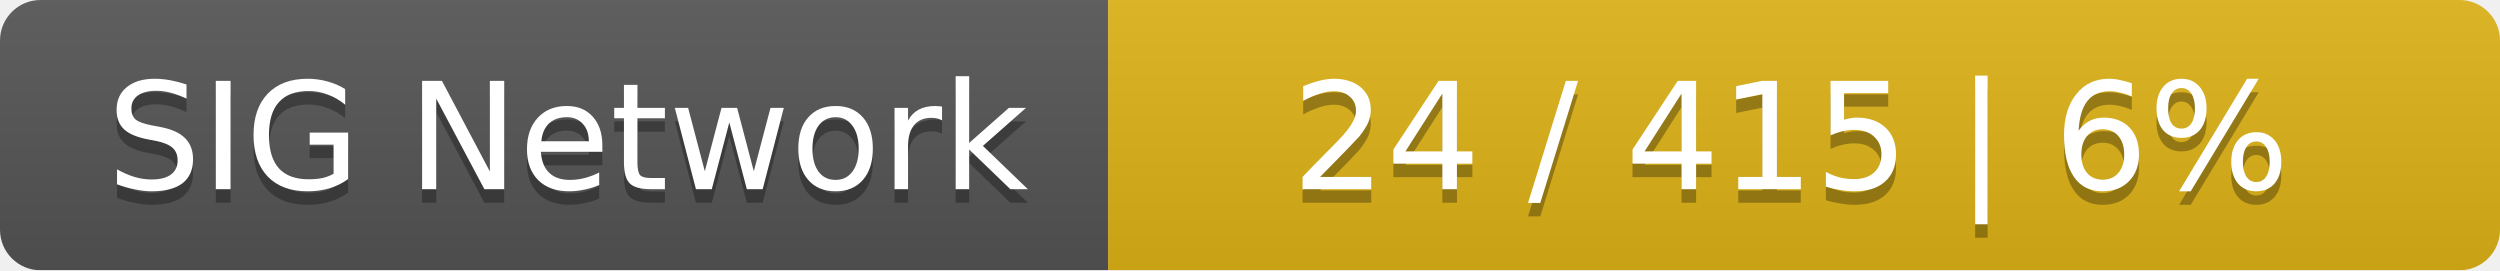
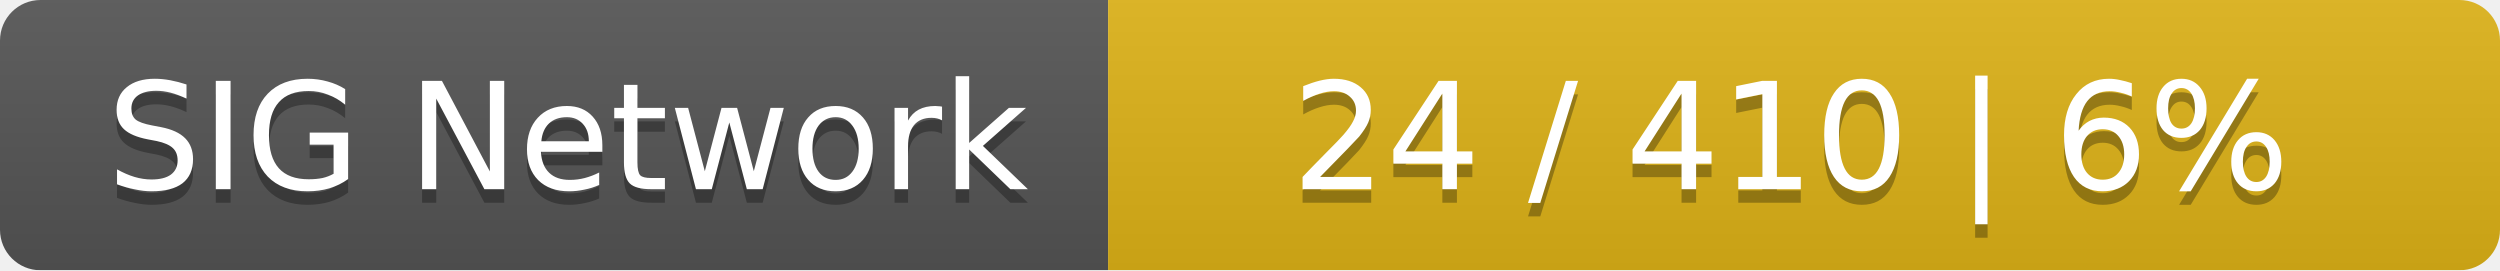
<svg xmlns="http://www.w3.org/2000/svg" width="185" height="20">
  <linearGradient id="smooth" x2="0" y2="100%">
    <stop offset="0" stop-color="#bbb" stop-opacity=".1" />
    <stop offset="1" stop-opacity=".1" />
  </linearGradient>
  <mask id="round">
    <rect width="185" height="20" rx="3" fill="#fff" />
  </mask>
  <g mask="url(#round)">
    <rect width="82" height="20" fill="#555" />
    <rect x="82" width="103" height="20" fill="#dfb317" />
    <rect width="185" height="20" fill="url(#smooth)" />
  </g>
  <g fill="#fff" text-anchor="middle" font-family="DejaVu Sans,Verdana,Geneva,sans-serif" font-size="11">
    <text x="42" y="15" fill="#010101" fill-opacity=".3">SIG Network</text>
    <text x="42" y="14">SIG Network</text>
-     <text x="132.5" y="15" fill="#010101" fill-opacity=".3">24 / 415    |    6%</text>
-     <text x="132.5" y="14">24 / 415    |    6%</text>
+     <text x="132.5" y="15" fill="#010101" fill-opacity=".3">24 / 410    |    6%</text>
+     <text x="132.5" y="14">24 / 410    |    6%</text>
  </g>
</svg>
